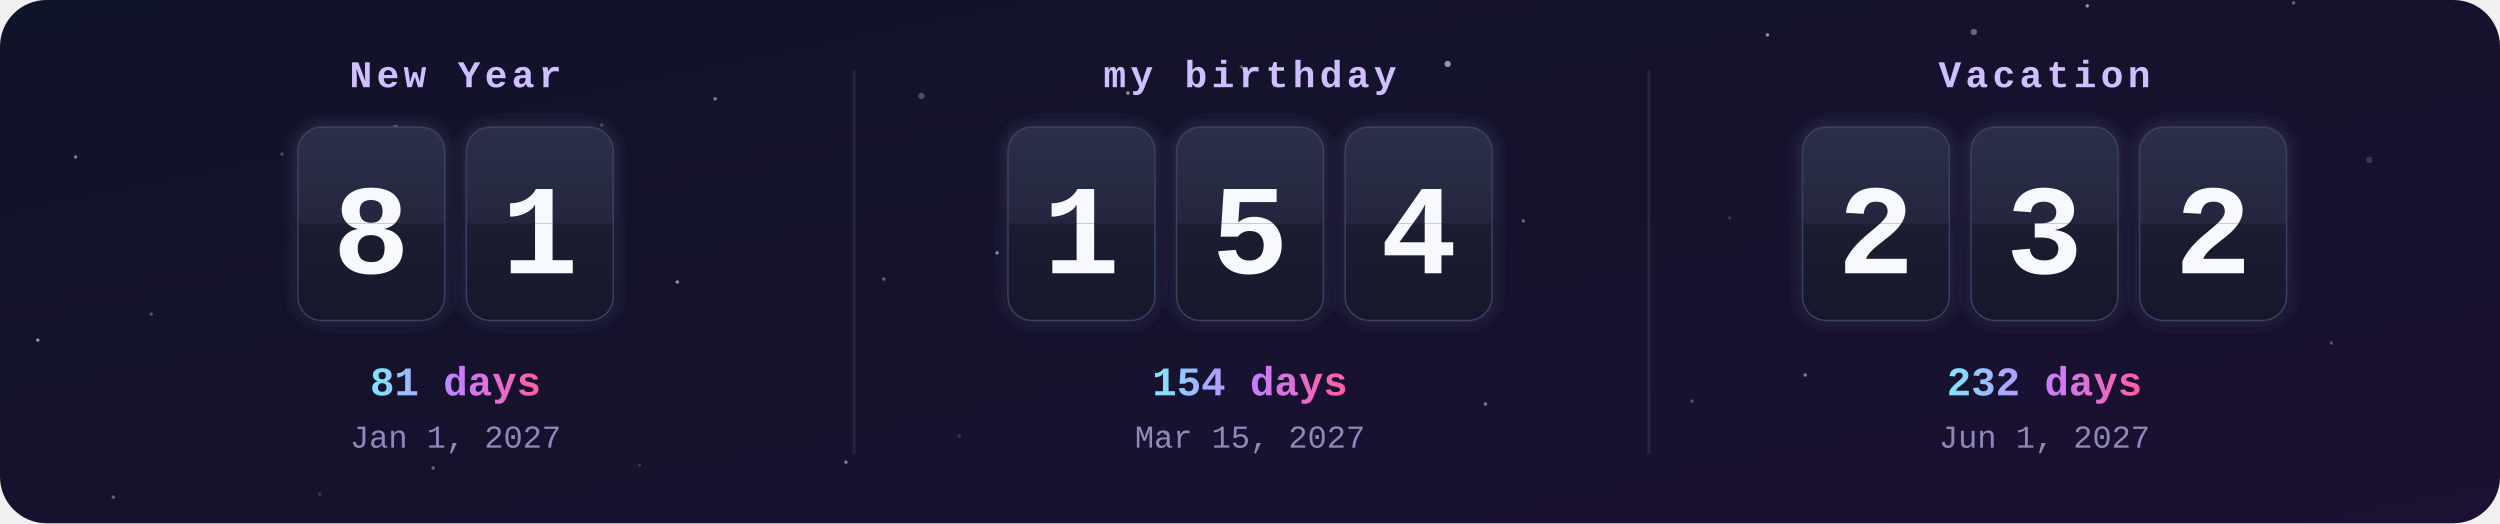
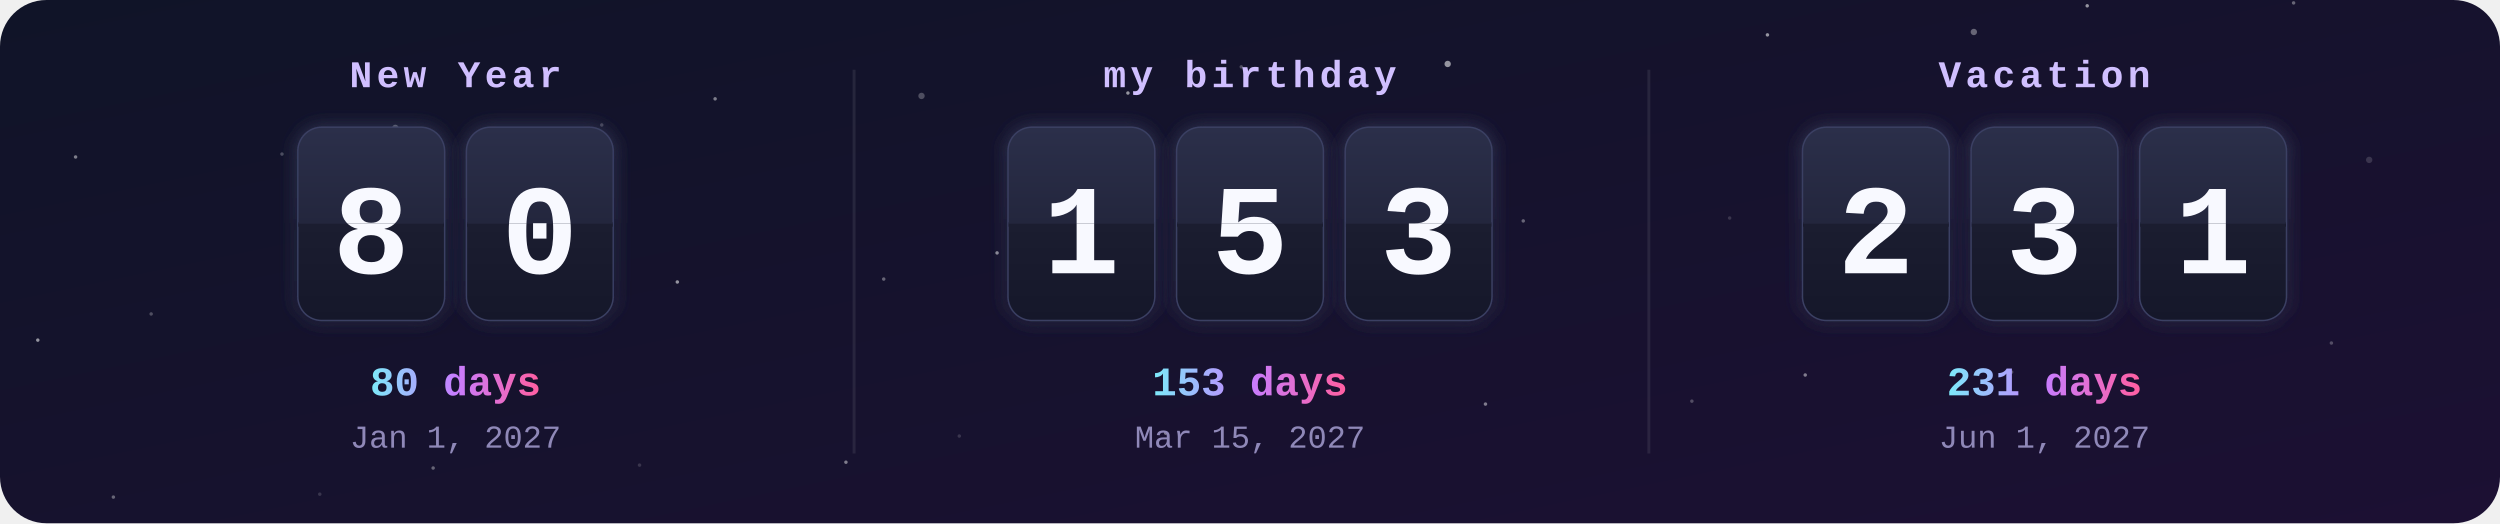
<svg xmlns="http://www.w3.org/2000/svg" width="860" height="180" viewBox="0 0 860 180">
  <defs>
    <clipPath id="frame">
      <rect width="860" height="180" rx="16" />
    </clipPath>
    <linearGradient id="bg" x1="0" y1="0" x2="1" y2="1">
      <stop offset="0" stop-color="#101428" />
      <stop offset="1" stop-color="#1c1033" />
    </linearGradient>
    <linearGradient id="card" x1="0" y1="0" x2="0" y2="1">
      <stop offset="0" stop-color="#2b2f4a" />
      <stop offset=".5" stop-color="#23263d" />
      <stop offset=".5" stop-color="#1b1d30" />
      <stop offset="1" stop-color="#15172a" />
    </linearGradient>
    <linearGradient id="accent" x1="0" y1="0" x2="1" y2="0">
      <stop offset="0" stop-color="#7ee8fa" />
      <stop offset=".5" stop-color="#c77dff" />
      <stop offset="1" stop-color="#ff5fa2" />
    </linearGradient>
    <filter id="glow" x="-30%" y="-30%" width="160%" height="160%">
      <feGaussianBlur stdDeviation="3" result="b" />
      <feMerge>
        <feMergeNode in="b" />
        <feMergeNode in="SourceGraphic" />
      </feMerge>
    </filter>
    <clipPath id="t0_0">
      <rect x="102.7" y="44" width="50" height="33" />
    </clipPath>
    <clipPath id="b0_0">
      <rect x="102.7" y="77" width="50" height="33" />
    </clipPath>
    <clipPath id="t0_1">
      <rect x="160.7" y="44" width="50" height="33" />
    </clipPath>
    <clipPath id="b0_1">
      <rect x="160.7" y="77" width="50" height="33" />
    </clipPath>
    <clipPath id="t1_0">
      <rect x="347" y="44" width="50" height="33" />
    </clipPath>
    <clipPath id="b1_0">
      <rect x="347" y="77" width="50" height="33" />
    </clipPath>
    <clipPath id="t1_1">
      <rect x="405" y="44" width="50" height="33" />
    </clipPath>
    <clipPath id="b1_1">
      <rect x="405" y="77" width="50" height="33" />
    </clipPath>
    <clipPath id="t1_2">
      <rect x="463" y="44" width="50" height="33" />
    </clipPath>
    <clipPath id="b1_2">
      <rect x="463" y="77" width="50" height="33" />
    </clipPath>
    <clipPath id="t2_0">
      <rect x="620.3" y="44" width="50" height="33" />
    </clipPath>
    <clipPath id="b2_0">
      <rect x="620.3" y="77" width="50" height="33" />
    </clipPath>
    <clipPath id="t2_1">
      <rect x="678.3" y="44" width="50" height="33" />
    </clipPath>
    <clipPath id="b2_1">
      <rect x="678.3" y="77" width="50" height="33" />
    </clipPath>
    <clipPath id="t2_2">
      <rect x="736.3" y="44" width="50" height="33" />
    </clipPath>
    <clipPath id="b2_2">
      <rect x="736.3" y="77" width="50" height="33" />
    </clipPath>
  </defs>
  <style>
    .label{font:bold 13px ui-monospace,SFMono-Regular,Menlo,Consolas,"Liberation Mono",monospace;fill:#d0bfff;letter-spacing:1.5px;text-transform:uppercase}
    .digit{font:bold 44px ui-monospace,SFMono-Regular,Menlo,Consolas,"Liberation Mono",monospace;fill:#f8f9ff}
    .big{font:bold 14px ui-monospace,SFMono-Regular,Menlo,Consolas,"Liberation Mono",monospace;fill:url(#accent)}
    .done{fill:#ffd43b}
    .date{font:11px ui-monospace,SFMono-Regular,Menlo,Consolas,"Liberation Mono",monospace;fill:#8f88b8}
    @keyframes flipTop{0%,88%{transform:scaleY(1)}94%,100%{transform:scaleY(0)}}
@keyframes flipBottom{0%,93%{transform:scaleY(0)}100%{transform:scaleY(1)}}</style>
  <g clip-path="url(#frame)">
    <rect width="860" height="180" fill="url(#bg)" />
    <circle cx="0" cy="0" r="1.1" fill="#fff" opacity="0.15" />
    <circle cx="97" cy="53" r="0.6" fill="#fff" opacity="0.25" />
    <circle cx="194" cy="106" r="0.6" fill="#fff" opacity="0.35" />
    <circle cx="291" cy="159" r="0.6" fill="#fff" opacity="0.45" />
    <circle cx="388" cy="32" r="0.6" fill="#fff" opacity="0.55" />
    <circle cx="485" cy="85" r="0.6" fill="#fff" opacity="0.15" />
    <circle cx="582" cy="138" r="0.6" fill="#fff" opacity="0.25" />
    <circle cx="679" cy="11" r="1.1" fill="#fff" opacity="0.35" />
    <circle cx="776" cy="64" r="0.6" fill="#fff" opacity="0.45" />
    <circle cx="13" cy="117" r="0.6" fill="#fff" opacity="0.55" />
    <circle cx="110" cy="170" r="0.6" fill="#fff" opacity="0.15" />
    <circle cx="207" cy="43" r="0.6" fill="#fff" opacity="0.25" />
    <circle cx="304" cy="96" r="0.6" fill="#fff" opacity="0.35" />
    <circle cx="401" cy="149" r="0.6" fill="#fff" opacity="0.45" />
    <circle cx="498" cy="22" r="1.1" fill="#fff" opacity="0.55" />
    <circle cx="595" cy="75" r="0.6" fill="#fff" opacity="0.15" />
    <circle cx="692" cy="128" r="0.6" fill="#fff" opacity="0.25" />
    <circle cx="789" cy="1" r="0.6" fill="#fff" opacity="0.35" />
    <circle cx="26" cy="54" r="0.6" fill="#fff" opacity="0.45" />
    <circle cx="123" cy="107" r="0.6" fill="#fff" opacity="0.55" />
    <circle cx="220" cy="160" r="0.6" fill="#fff" opacity="0.15" />
    <circle cx="317" cy="33" r="1.1" fill="#fff" opacity="0.25" />
    <circle cx="414" cy="86" r="0.6" fill="#fff" opacity="0.35" />
    <circle cx="511" cy="139" r="0.6" fill="#fff" opacity="0.45" />
    <circle cx="608" cy="12" r="0.6" fill="#fff" opacity="0.55" />
    <circle cx="705" cy="65" r="0.6" fill="#fff" opacity="0.15" />
    <circle cx="802" cy="118" r="0.6" fill="#fff" opacity="0.25" />
    <circle cx="39" cy="171" r="0.6" fill="#fff" opacity="0.35" />
    <circle cx="136" cy="44" r="1.1" fill="#fff" opacity="0.45" />
    <circle cx="233" cy="97" r="0.6" fill="#fff" opacity="0.55" />
    <circle cx="330" cy="150" r="0.6" fill="#fff" opacity="0.15" />
    <circle cx="427" cy="23" r="0.6" fill="#fff" opacity="0.25" />
    <circle cx="524" cy="76" r="0.6" fill="#fff" opacity="0.35" />
    <circle cx="621" cy="129" r="0.6" fill="#fff" opacity="0.45" />
    <circle cx="718" cy="2" r="0.6" fill="#fff" opacity="0.55" />
    <circle cx="815" cy="55" r="1.1" fill="#fff" opacity="0.15" />
    <circle cx="52" cy="108" r="0.6" fill="#fff" opacity="0.25" />
    <circle cx="149" cy="161" r="0.6" fill="#fff" opacity="0.35" />
    <circle cx="246" cy="34" r="0.6" fill="#fff" opacity="0.45" />
    <circle cx="343" cy="87" r="0.6" fill="#fff" opacity="0.55" />
    <text x="156.7" y="30" class="label" text-anchor="middle">New Year</text>
    <g filter="url(#glow)">
      <rect x="102.7" y="44" width="50" height="66" rx="8" fill="url(#card)" stroke="#3b3f63" />
      <text x="127.7" y="94" class="digit" text-anchor="middle">8</text>
      <rect x="102.7" y="76.5" width="50" height="1.5" fill="#0b0c18" />
    </g>
    <g style="transform-origin:127.7px 77px;animation:flipTop 6s ease-in 0s infinite">
      <g clip-path="url(#t0_0)">
        <rect x="102.7" y="44" width="50" height="66" rx="8" fill="url(#card)" />
        <text x="127.7" y="94" class="digit" text-anchor="middle">8</text>
      </g>
    </g>
    <g style="transform-origin:127.7px 77px;animation:flipBottom 6s ease-out 0s infinite">
      <g clip-path="url(#b0_0)">
        <rect x="102.7" y="44" width="50" height="66" rx="8" fill="url(#card)" />
        <text x="127.7" y="94" class="digit" text-anchor="middle">8</text>
      </g>
    </g>
    <g filter="url(#glow)">
      <rect x="160.7" y="44" width="50" height="66" rx="8" fill="url(#card)" stroke="#3b3f63" />
-       <text x="185.7" y="94" class="digit" text-anchor="middle">1</text>
+       <text x="185.7" y="94" class="digit" text-anchor="middle">0</text>
      <rect x="160.7" y="76.5" width="50" height="1.5" fill="#0b0c18" />
    </g>
    <g style="transform-origin:185.7px 77px;animation:flipTop 6s ease-in -0.3s infinite">
      <g clip-path="url(#t0_1)">
        <rect x="160.7" y="44" width="50" height="66" rx="8" fill="url(#card)" />
-         <text x="185.7" y="94" class="digit" text-anchor="middle">1</text>
+         <text x="185.7" y="94" class="digit" text-anchor="middle">0</text>
      </g>
    </g>
    <g style="transform-origin:185.7px 77px;animation:flipBottom 6s ease-out -0.3s infinite">
      <g clip-path="url(#b0_1)">
        <rect x="160.7" y="44" width="50" height="66" rx="8" fill="url(#card)" />
-         <text x="185.7" y="94" class="digit" text-anchor="middle">1</text>
-       </g>
-     </g>
-     <text x="156.7" y="136" class="big" text-anchor="middle">81 days</text>
+         <text x="185.7" y="94" class="digit" text-anchor="middle">0</text>
+       </g>
+     </g>
+     <text x="156.7" y="136" class="big" text-anchor="middle">80 days</text>
    <text x="156.7" y="154" class="date" text-anchor="middle">Jan 1, 2027</text>
    <text x="430" y="30" class="label" text-anchor="middle">my birthday</text>
    <g filter="url(#glow)">
      <rect x="347" y="44" width="50" height="66" rx="8" fill="url(#card)" stroke="#3b3f63" />
      <text x="372" y="94" class="digit" text-anchor="middle">1</text>
      <rect x="347" y="76.5" width="50" height="1.5" fill="#0b0c18" />
    </g>
    <g style="transform-origin:372px 77px;animation:flipTop 6s ease-in -1.3s infinite">
      <g clip-path="url(#t1_0)">
        <rect x="347" y="44" width="50" height="66" rx="8" fill="url(#card)" />
        <text x="372" y="94" class="digit" text-anchor="middle">1</text>
      </g>
    </g>
    <g style="transform-origin:372px 77px;animation:flipBottom 6s ease-out -1.3s infinite">
      <g clip-path="url(#b1_0)">
        <rect x="347" y="44" width="50" height="66" rx="8" fill="url(#card)" />
        <text x="372" y="94" class="digit" text-anchor="middle">1</text>
      </g>
    </g>
    <g filter="url(#glow)">
      <rect x="405" y="44" width="50" height="66" rx="8" fill="url(#card)" stroke="#3b3f63" />
      <text x="430" y="94" class="digit" text-anchor="middle">5</text>
      <rect x="405" y="76.5" width="50" height="1.5" fill="#0b0c18" />
    </g>
    <g style="transform-origin:430px 77px;animation:flipTop 6s ease-in -1.6s infinite">
      <g clip-path="url(#t1_1)">
        <rect x="405" y="44" width="50" height="66" rx="8" fill="url(#card)" />
        <text x="430" y="94" class="digit" text-anchor="middle">5</text>
      </g>
    </g>
    <g style="transform-origin:430px 77px;animation:flipBottom 6s ease-out -1.6s infinite">
      <g clip-path="url(#b1_1)">
        <rect x="405" y="44" width="50" height="66" rx="8" fill="url(#card)" />
        <text x="430" y="94" class="digit" text-anchor="middle">5</text>
      </g>
    </g>
    <g filter="url(#glow)">
      <rect x="463" y="44" width="50" height="66" rx="8" fill="url(#card)" stroke="#3b3f63" />
-       <text x="488" y="94" class="digit" text-anchor="middle">4</text>
+       <text x="488" y="94" class="digit" text-anchor="middle">3</text>
      <rect x="463" y="76.5" width="50" height="1.5" fill="#0b0c18" />
    </g>
    <g style="transform-origin:488px 77px;animation:flipTop 6s ease-in -1.8s infinite">
      <g clip-path="url(#t1_2)">
        <rect x="463" y="44" width="50" height="66" rx="8" fill="url(#card)" />
-         <text x="488" y="94" class="digit" text-anchor="middle">4</text>
+         <text x="488" y="94" class="digit" text-anchor="middle">3</text>
      </g>
    </g>
    <g style="transform-origin:488px 77px;animation:flipBottom 6s ease-out -1.8s infinite">
      <g clip-path="url(#b1_2)">
        <rect x="463" y="44" width="50" height="66" rx="8" fill="url(#card)" />
-         <text x="488" y="94" class="digit" text-anchor="middle">4</text>
-       </g>
-     </g>
-     <text x="430" y="136" class="big" text-anchor="middle">154 days</text>
+         <text x="488" y="94" class="digit" text-anchor="middle">3</text>
+       </g>
+     </g>
+     <text x="430" y="136" class="big" text-anchor="middle">153 days</text>
    <text x="430" y="154" class="date" text-anchor="middle">Mar 15, 2027</text>
    <rect x="293.3" y="24" width="1" height="132" fill="#fff" opacity=".08" />
    <text x="703.3" y="30" class="label" text-anchor="middle">Vacation</text>
    <g filter="url(#glow)">
      <rect x="620.3" y="44" width="50" height="66" rx="8" fill="url(#card)" stroke="#3b3f63" />
      <text x="645.3" y="94" class="digit" text-anchor="middle">2</text>
      <rect x="620.3" y="76.5" width="50" height="1.5" fill="#0b0c18" />
    </g>
    <g style="transform-origin:645.3px 77px;animation:flipTop 6s ease-in -2.6s infinite">
      <g clip-path="url(#t2_0)">
        <rect x="620.3" y="44" width="50" height="66" rx="8" fill="url(#card)" />
        <text x="645.3" y="94" class="digit" text-anchor="middle">2</text>
      </g>
    </g>
    <g style="transform-origin:645.3px 77px;animation:flipBottom 6s ease-out -2.6s infinite">
      <g clip-path="url(#b2_0)">
        <rect x="620.3" y="44" width="50" height="66" rx="8" fill="url(#card)" />
        <text x="645.3" y="94" class="digit" text-anchor="middle">2</text>
      </g>
    </g>
    <g filter="url(#glow)">
      <rect x="678.3" y="44" width="50" height="66" rx="8" fill="url(#card)" stroke="#3b3f63" />
      <text x="703.3" y="94" class="digit" text-anchor="middle">3</text>
      <rect x="678.3" y="76.5" width="50" height="1.5" fill="#0b0c18" />
    </g>
    <g style="transform-origin:703.3px 77px;animation:flipTop 6s ease-in -2.9s infinite">
      <g clip-path="url(#t2_1)">
        <rect x="678.3" y="44" width="50" height="66" rx="8" fill="url(#card)" />
        <text x="703.3" y="94" class="digit" text-anchor="middle">3</text>
      </g>
    </g>
    <g style="transform-origin:703.3px 77px;animation:flipBottom 6s ease-out -2.9s infinite">
      <g clip-path="url(#b2_1)">
        <rect x="678.3" y="44" width="50" height="66" rx="8" fill="url(#card)" />
        <text x="703.3" y="94" class="digit" text-anchor="middle">3</text>
      </g>
    </g>
    <g filter="url(#glow)">
      <rect x="736.3" y="44" width="50" height="66" rx="8" fill="url(#card)" stroke="#3b3f63" />
-       <text x="761.3" y="94" class="digit" text-anchor="middle">2</text>
+       <text x="761.3" y="94" class="digit" text-anchor="middle">1</text>
      <rect x="736.3" y="76.5" width="50" height="1.5" fill="#0b0c18" />
    </g>
    <g style="transform-origin:761.3px 77px;animation:flipTop 6s ease-in -3.1s infinite">
      <g clip-path="url(#t2_2)">
        <rect x="736.3" y="44" width="50" height="66" rx="8" fill="url(#card)" />
-         <text x="761.3" y="94" class="digit" text-anchor="middle">2</text>
+         <text x="761.3" y="94" class="digit" text-anchor="middle">1</text>
      </g>
    </g>
    <g style="transform-origin:761.3px 77px;animation:flipBottom 6s ease-out -3.1s infinite">
      <g clip-path="url(#b2_2)">
        <rect x="736.3" y="44" width="50" height="66" rx="8" fill="url(#card)" />
-         <text x="761.3" y="94" class="digit" text-anchor="middle">2</text>
-       </g>
-     </g>
-     <text x="703.3" y="136" class="big" text-anchor="middle">232 days</text>
+         <text x="761.3" y="94" class="digit" text-anchor="middle">1</text>
+       </g>
+     </g>
+     <text x="703.3" y="136" class="big" text-anchor="middle">231 days</text>
    <text x="703.3" y="154" class="date" text-anchor="middle">Jun 1, 2027</text>
    <rect x="566.7" y="24" width="1" height="132" fill="#fff" opacity=".08" />
  </g>
</svg>
